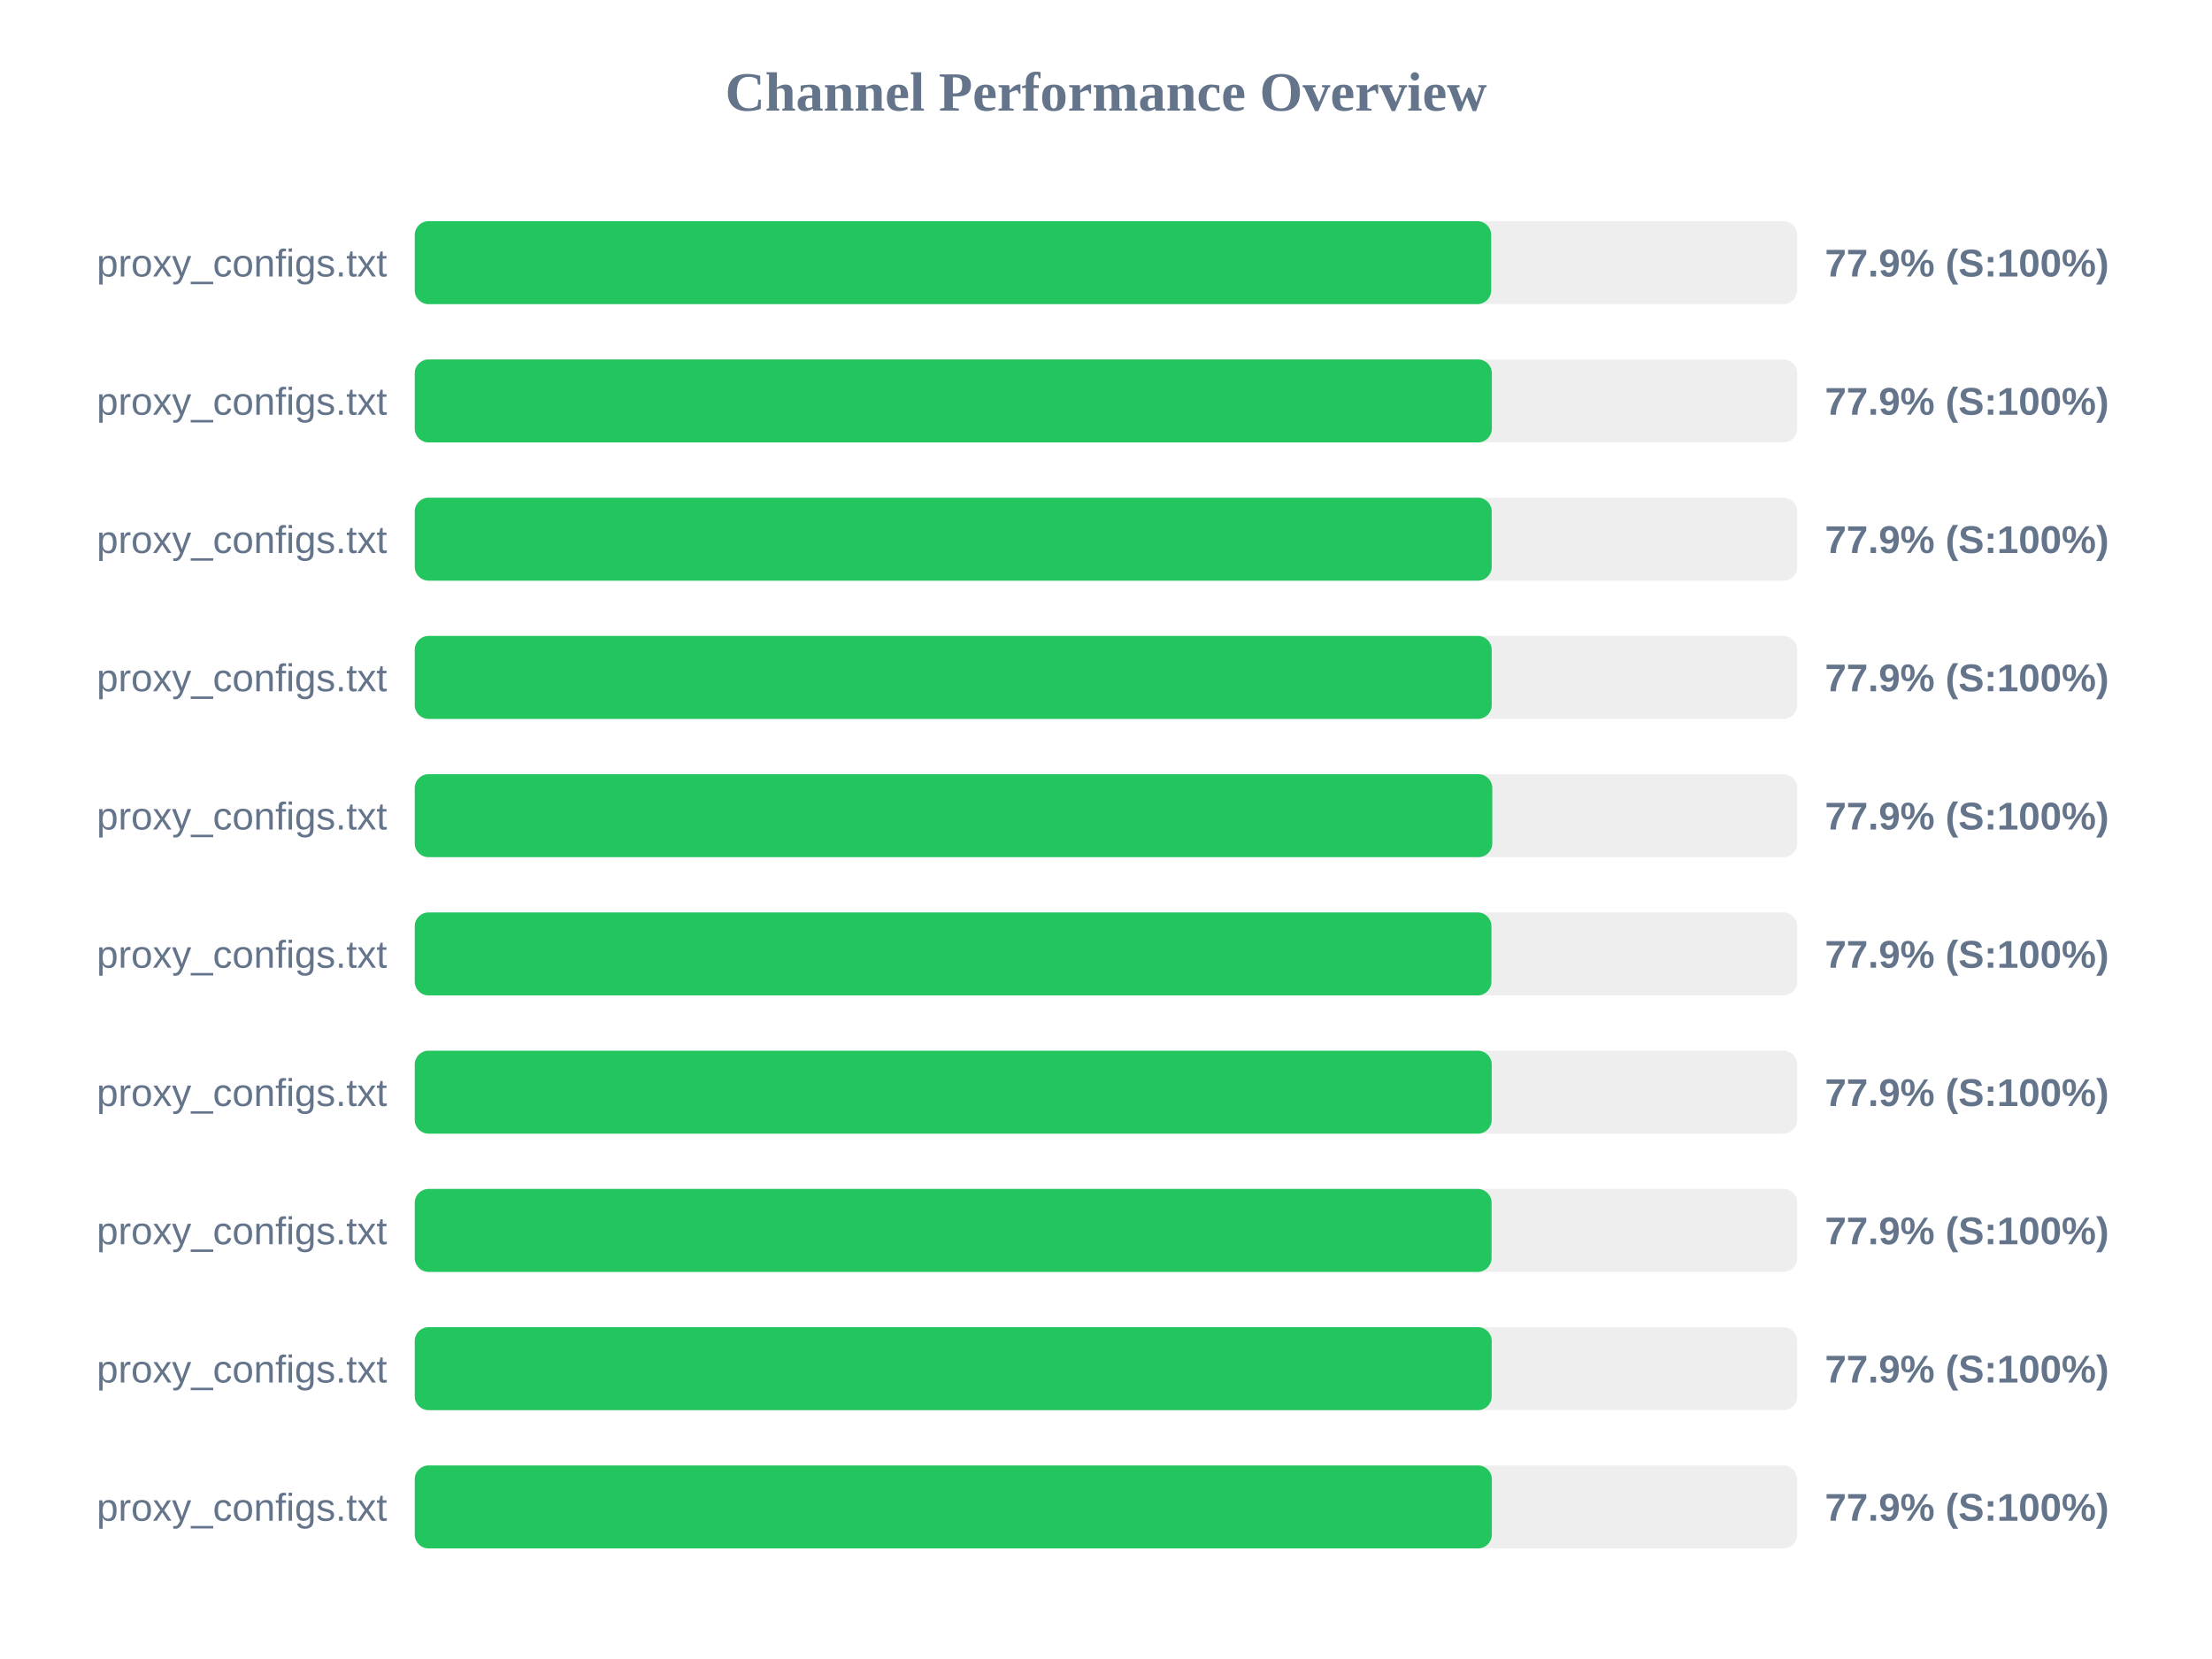
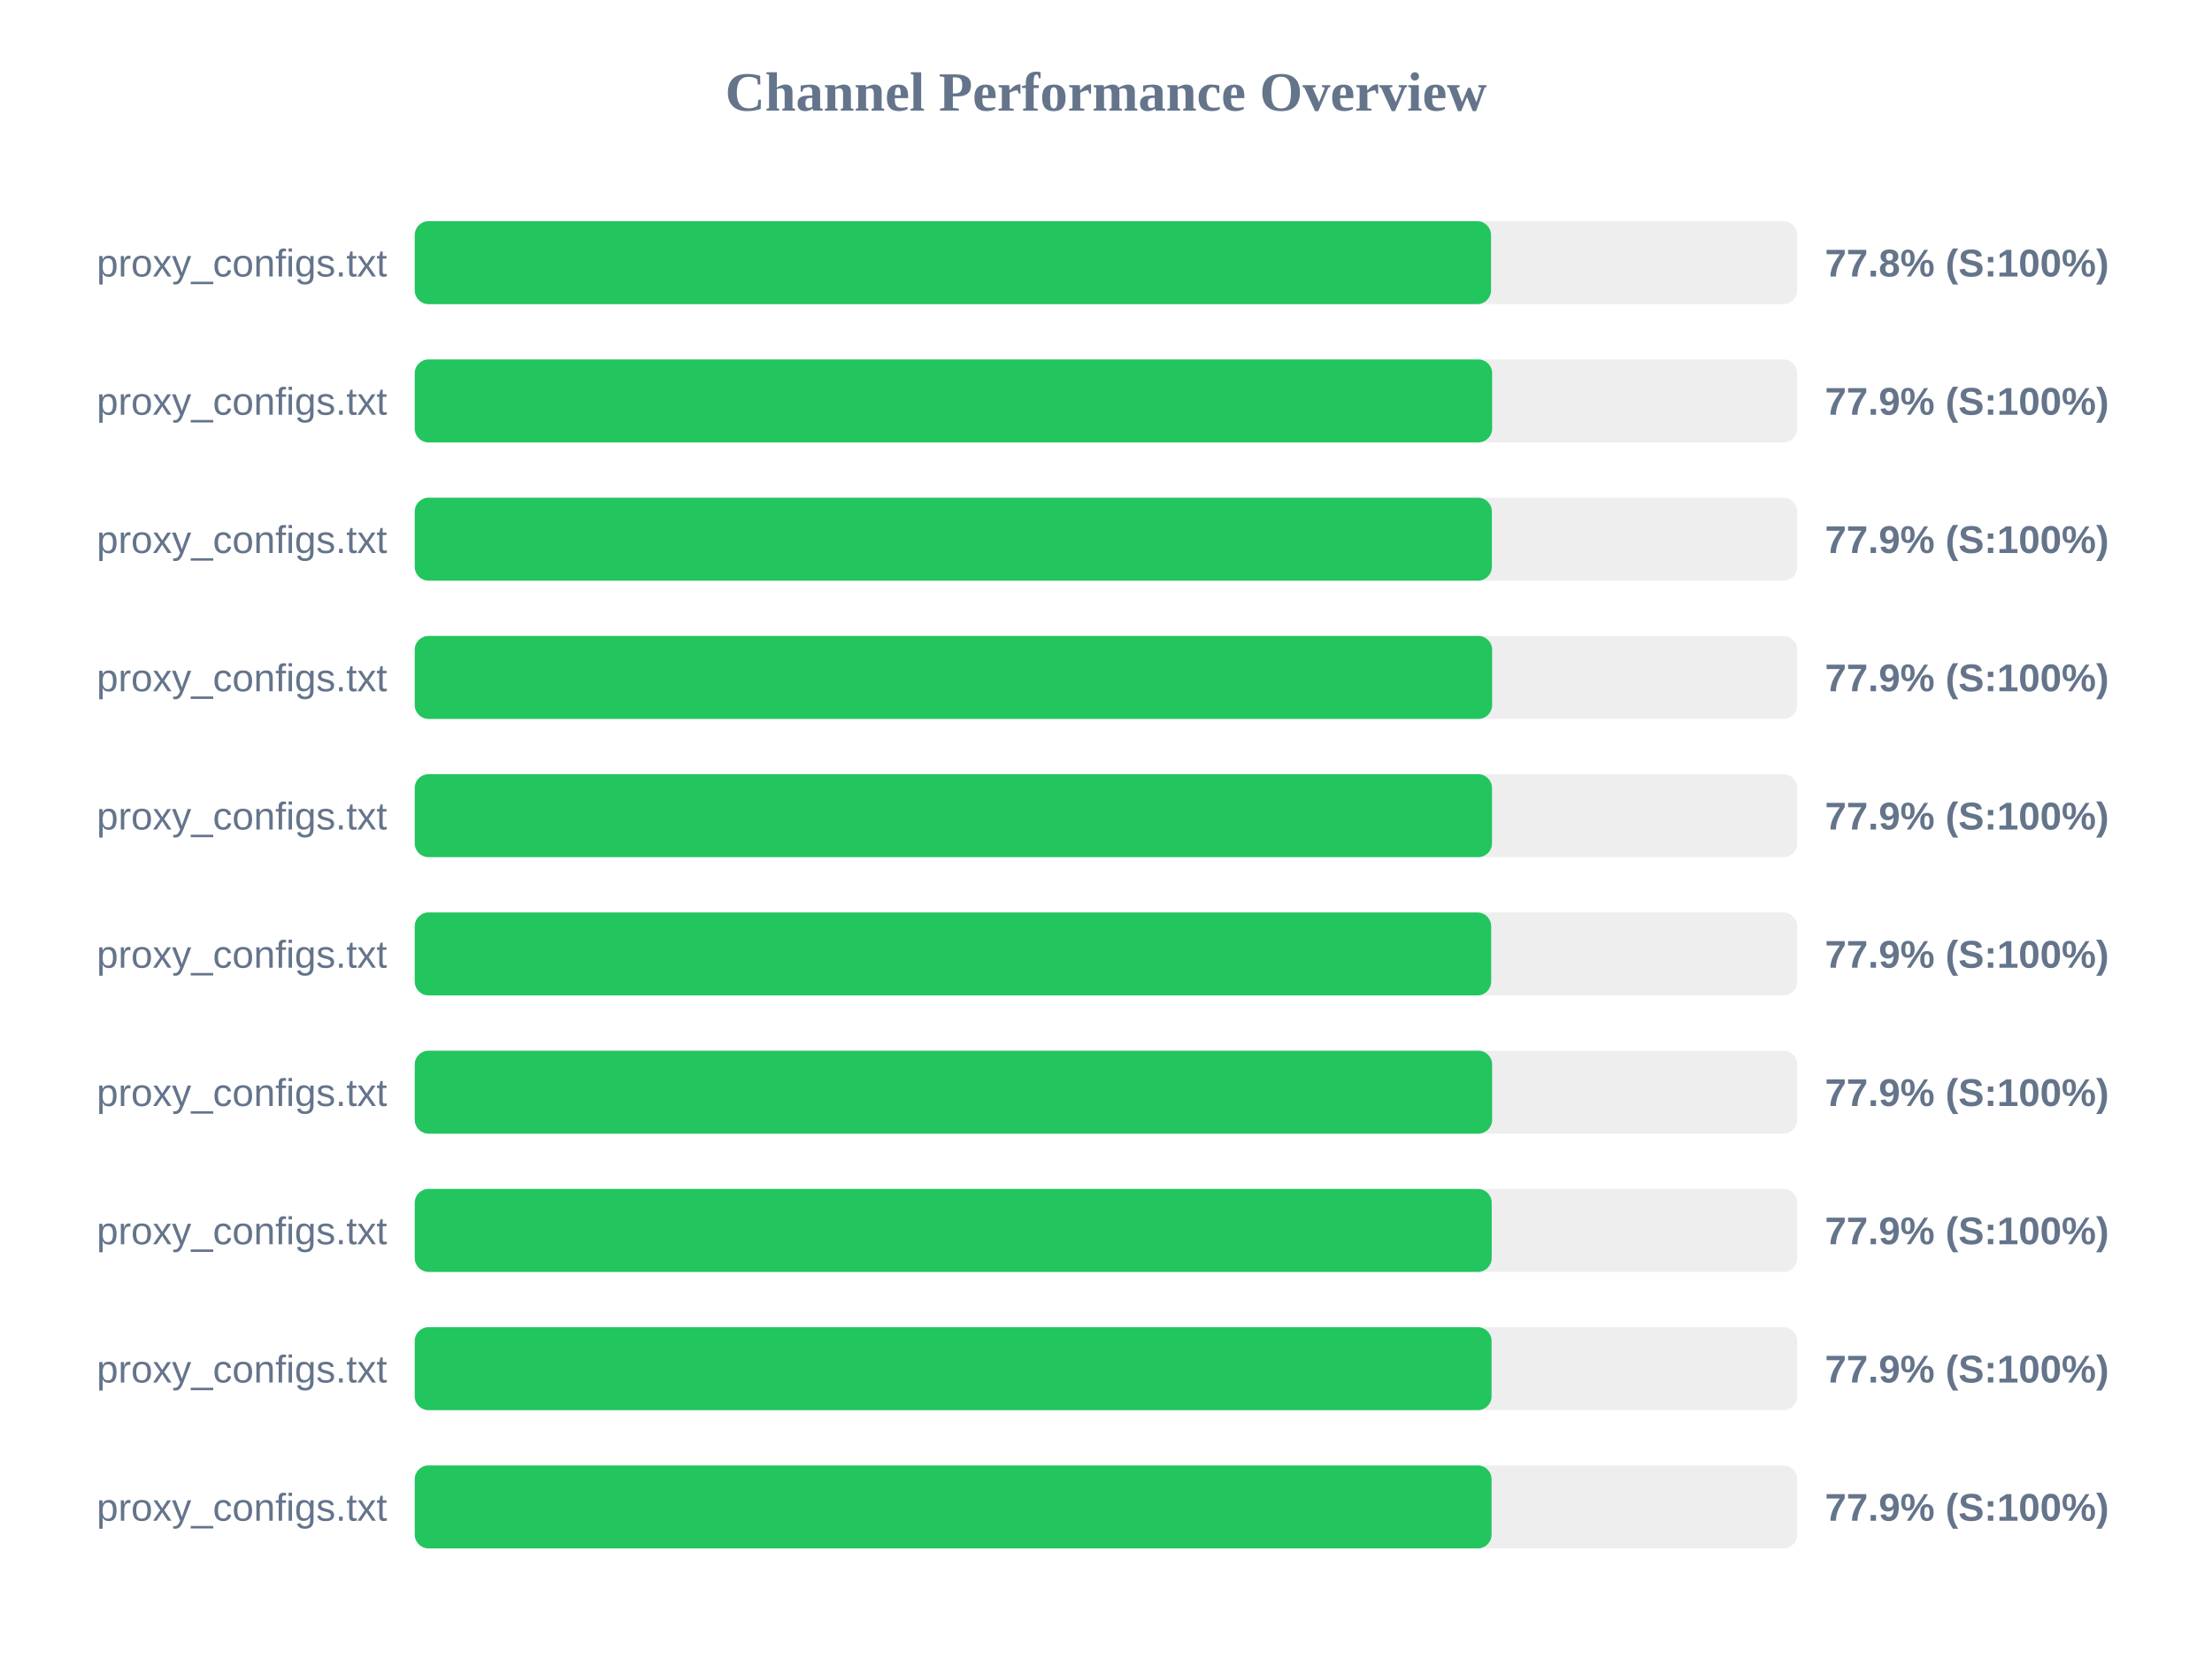
<svg xmlns="http://www.w3.org/2000/svg" width="800" height="600" version="1.1">
  <style>
        .row { font: 14px Arial; fill: #64748b; }
        .score { font: bold 14px Arial; fill: #64748b; }
    </style>
  <text x="400" y="40" text-anchor="middle" font-size="20px" font-weight="bold" fill="#64748b">Channel Performance Overview</text>
  <rect x="150" y="80" width="500" height="30" fill="#eee" rx="5" />
-   <rect x="150" y="80" width="389.3" height="30" fill="#22c55e" rx="5" />
+   <rect x="150" y="80" width="389.25" height="30" fill="#22c55e" rx="5" />
  <text x="140" y="100" text-anchor="end" class="row">proxy_configs.txt</text>
-   <text x="660" y="100" text-anchor="start" class="score">77.9% (S:100%)</text>
+   <text x="660" y="100" text-anchor="start" class="score">77.8% (S:100%)</text>
  <rect x="150" y="130" width="500" height="30" fill="#eee" rx="5" />
-   <rect x="150" y="130" width="389.55" height="30" fill="#22c55e" rx="5" />
+   <rect x="150" y="130" width="389.65" height="30" fill="#22c55e" rx="5" />
  <text x="140" y="150" text-anchor="end" class="row">proxy_configs.txt</text>
  <text x="660" y="150" text-anchor="start" class="score">77.9% (S:100%)</text>
  <rect x="150" y="180" width="500" height="30" fill="#eee" rx="5" />
-   <rect x="150" y="180" width="389.5" height="30" fill="#22c55e" rx="5" />
+   <rect x="150" y="180" width="389.55" height="30" fill="#22c55e" rx="5" />
  <text x="140" y="200" text-anchor="end" class="row">proxy_configs.txt</text>
  <text x="660" y="200" text-anchor="start" class="score">77.9% (S:100%)</text>
  <rect x="150" y="230" width="500" height="30" fill="#eee" rx="5" />
-   <rect x="150" y="230" width="389.5" height="30" fill="#22c55e" rx="5" />
+   <rect x="150" y="230" width="389.65" height="30" fill="#22c55e" rx="5" />
  <text x="140" y="250" text-anchor="end" class="row">proxy_configs.txt</text>
  <text x="660" y="250" text-anchor="start" class="score">77.9% (S:100%)</text>
  <rect x="150" y="280" width="500" height="30" fill="#eee" rx="5" />
-   <rect x="150" y="280" width="389.7" height="30" fill="#22c55e" rx="5" />
+   <rect x="150" y="280" width="389.6" height="30" fill="#22c55e" rx="5" />
  <text x="140" y="300" text-anchor="end" class="row">proxy_configs.txt</text>
  <text x="660" y="300" text-anchor="start" class="score">77.9% (S:100%)</text>
  <rect x="150" y="330" width="500" height="30" fill="#eee" rx="5" />
-   <rect x="150" y="330" width="389.4" height="30" fill="#22c55e" rx="5" />
+   <rect x="150" y="330" width="389.3" height="30" fill="#22c55e" rx="5" />
  <text x="140" y="350" text-anchor="end" class="row">proxy_configs.txt</text>
  <text x="660" y="350" text-anchor="start" class="score">77.9% (S:100%)</text>
  <rect x="150" y="380" width="500" height="30" fill="#eee" rx="5" />
-   <rect x="150" y="380" width="389.5" height="30" fill="#22c55e" rx="5" />
+   <rect x="150" y="380" width="389.65" height="30" fill="#22c55e" rx="5" />
  <text x="140" y="400" text-anchor="end" class="row">proxy_configs.txt</text>
  <text x="660" y="400" text-anchor="start" class="score">77.9% (S:100%)</text>
  <rect x="150" y="430" width="500" height="30" fill="#eee" rx="5" />
-   <rect x="150" y="430" width="389.45" height="30" fill="#22c55e" rx="5" />
+   <rect x="150" y="430" width="389.5" height="30" fill="#22c55e" rx="5" />
  <text x="140" y="450" text-anchor="end" class="row">proxy_configs.txt</text>
  <text x="660" y="450" text-anchor="start" class="score">77.9% (S:100%)</text>
  <rect x="150" y="480" width="500" height="30" fill="#eee" rx="5" />
-   <rect x="150" y="480" width="389.5" height="30" fill="#22c55e" rx="5" />
+   <rect x="150" y="480" width="389.45" height="30" fill="#22c55e" rx="5" />
  <text x="140" y="500" text-anchor="end" class="row">proxy_configs.txt</text>
  <text x="660" y="500" text-anchor="start" class="score">77.9% (S:100%)</text>
  <rect x="150" y="530" width="500" height="30" fill="#eee" rx="5" />
-   <rect x="150" y="530" width="389.55" height="30" fill="#22c55e" rx="5" />
+   <rect x="150" y="530" width="389.45" height="30" fill="#22c55e" rx="5" />
  <text x="140" y="550" text-anchor="end" class="row">proxy_configs.txt</text>
  <text x="660" y="550" text-anchor="start" class="score">77.9% (S:100%)</text>
</svg>
